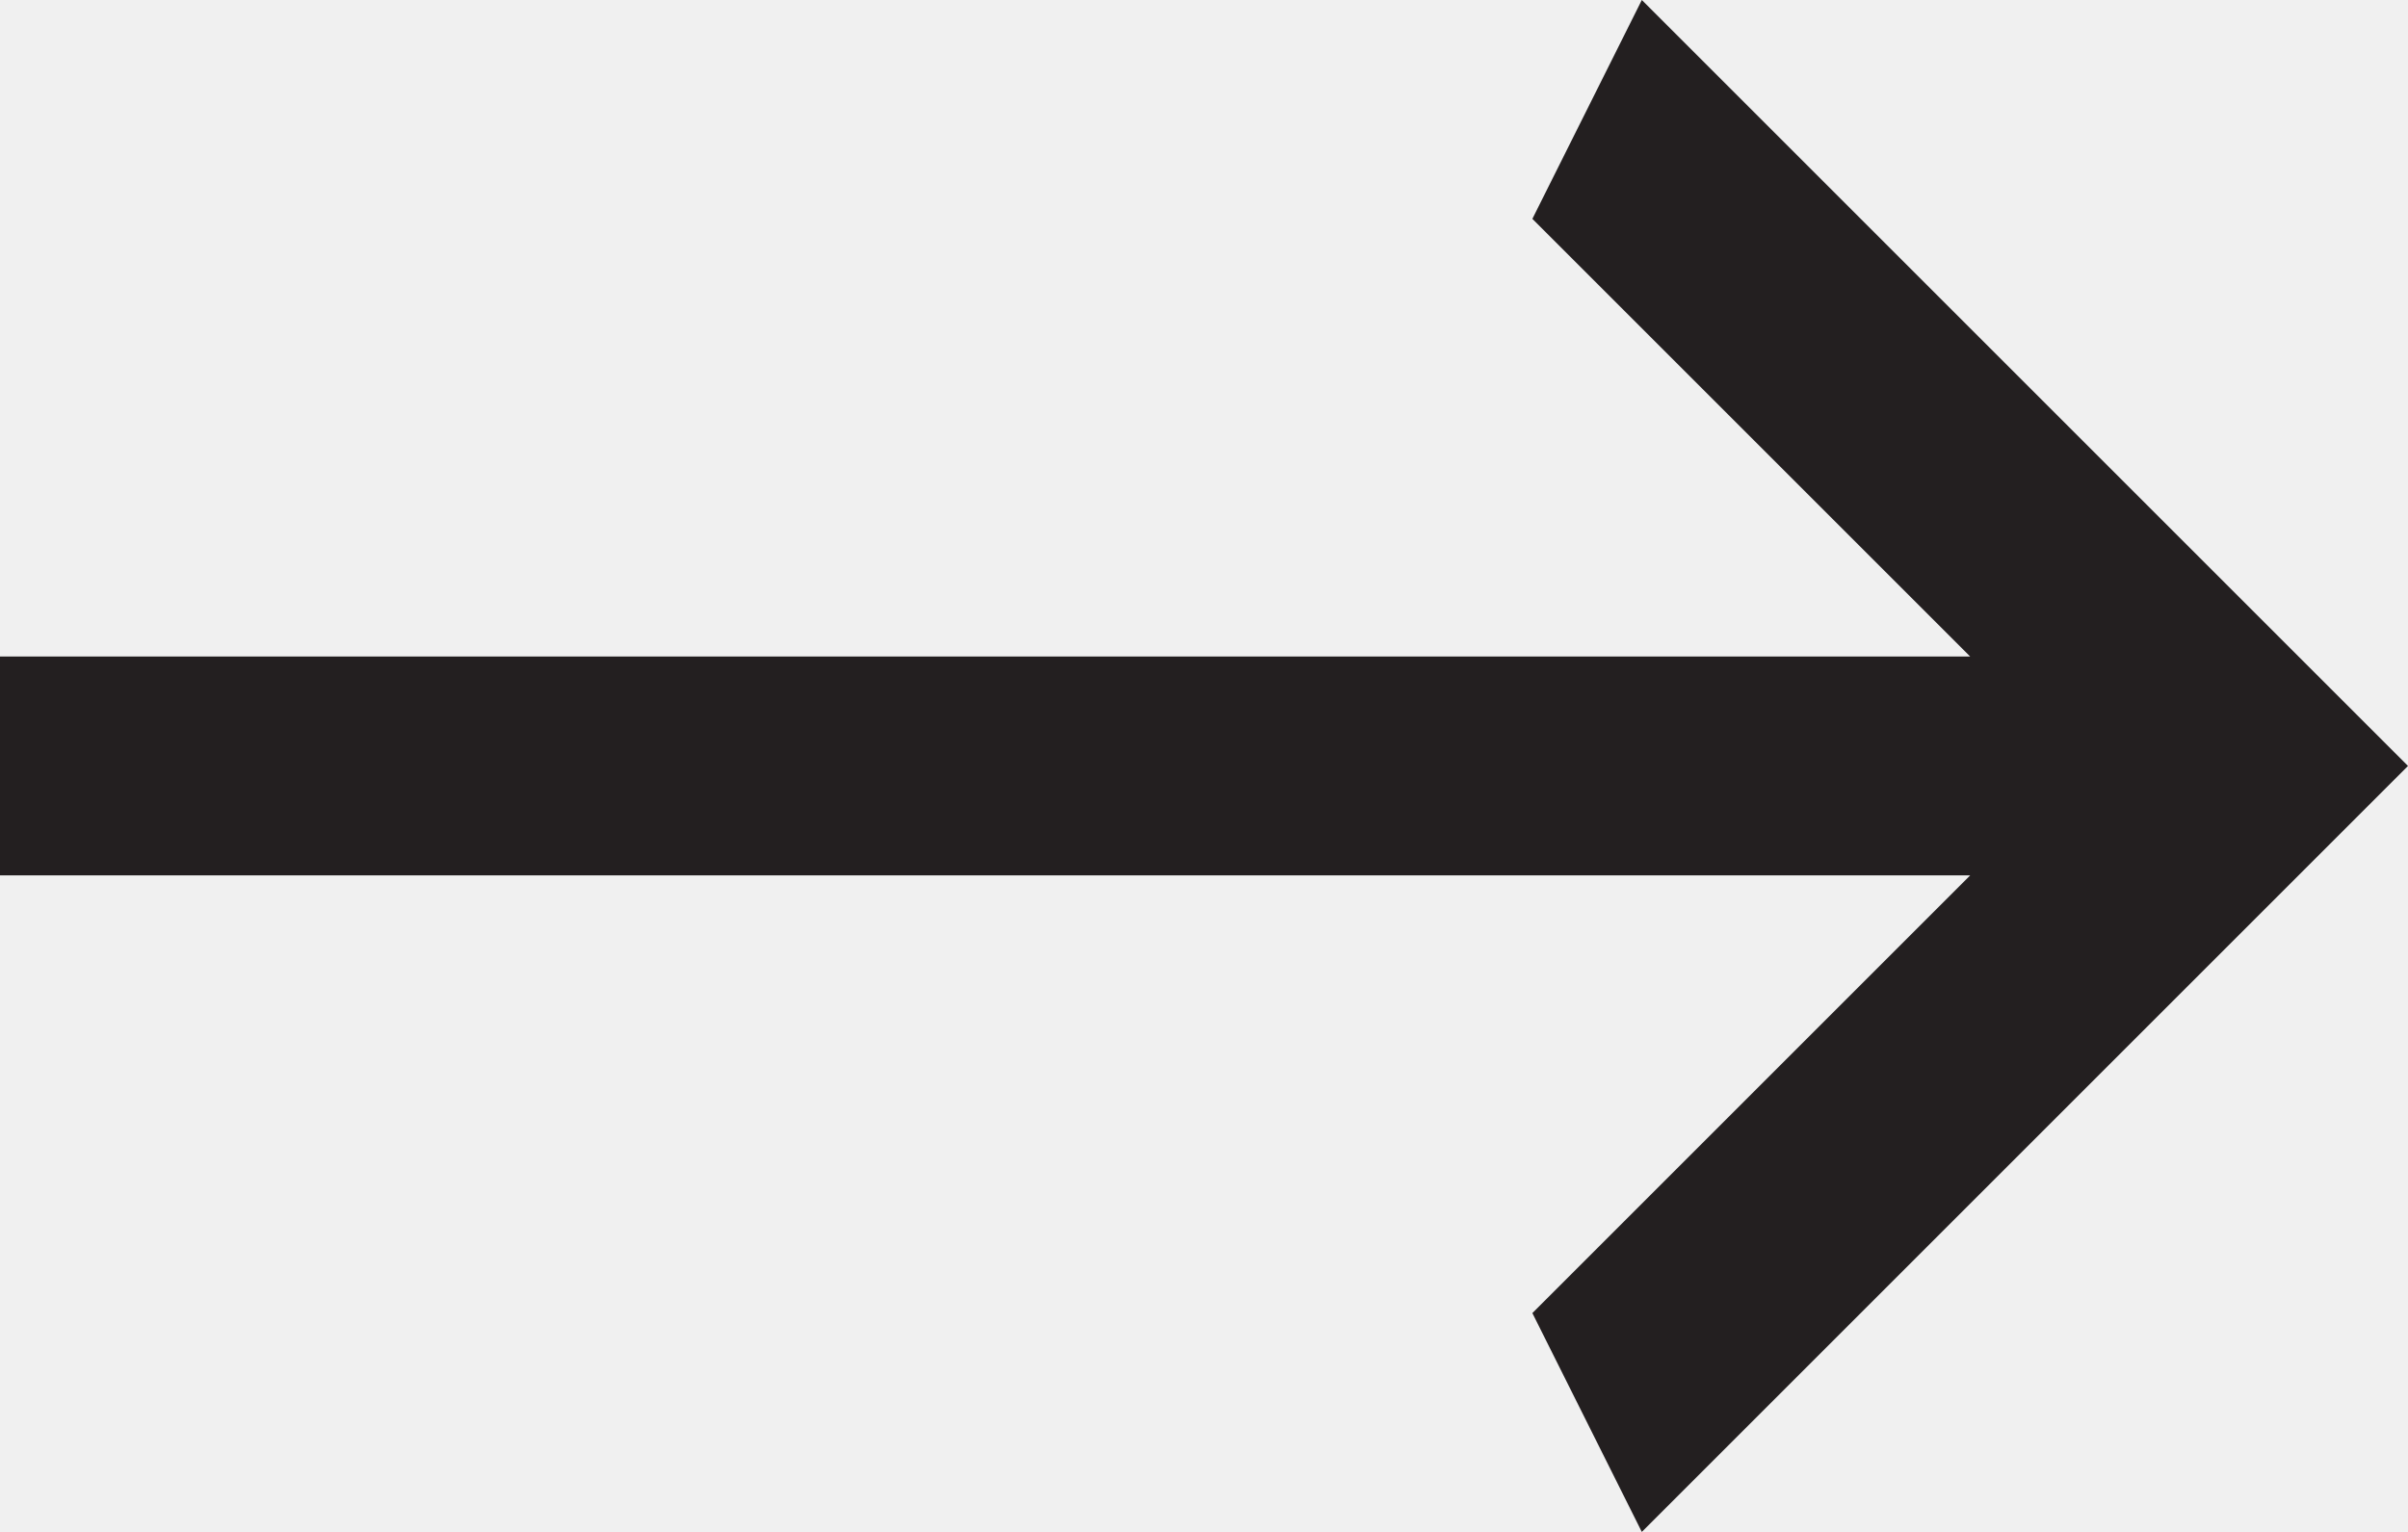
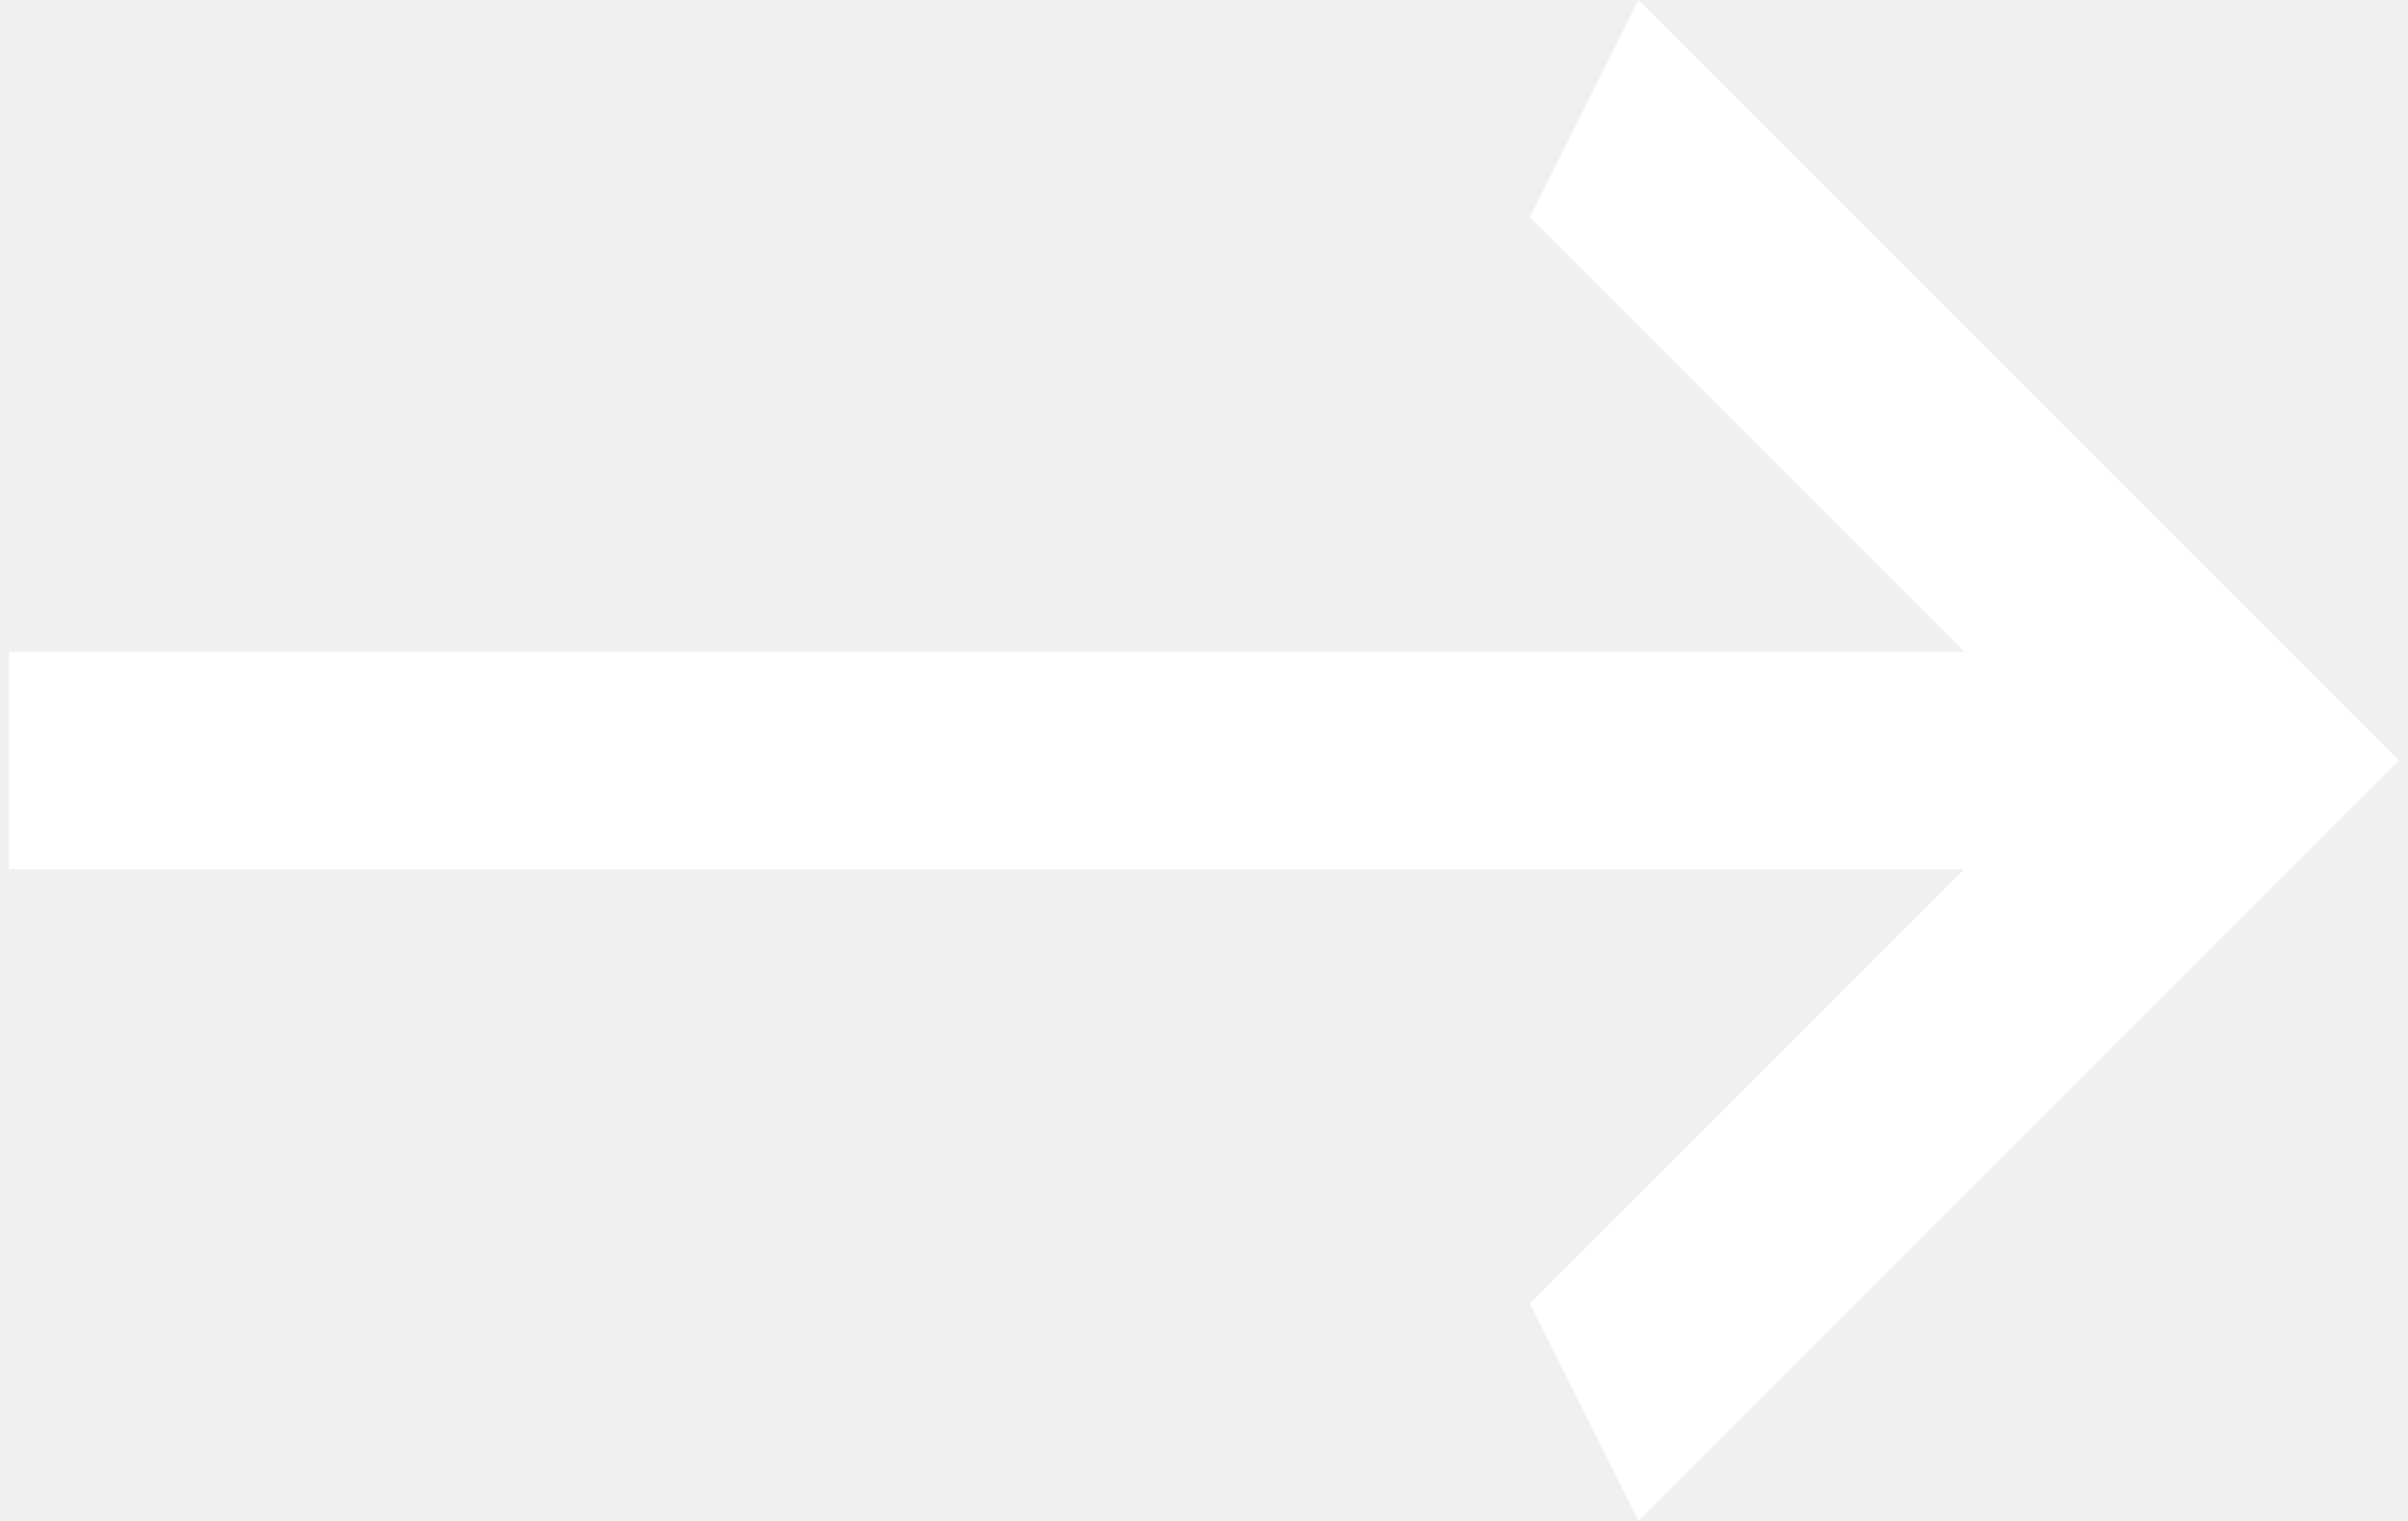
- <svg xmlns="http://www.w3.org/2000/svg" width="22" height="14" viewBox="0 0 22 14">
-   <polygon points="15 0 14 2 18 6 0 6 0 8 18 8 14 12 15 14 22 7 " fill="#231F20" />
+ <svg xmlns="http://www.w3.org/2000/svg" width="19" height="12" viewBox="0 0 22 14">
+   <polygon points="15 0 14 2 18 6 0 6 0 8 18 8 14 12 15 14 22 7 " fill="#FFFFFF" />
</svg>
